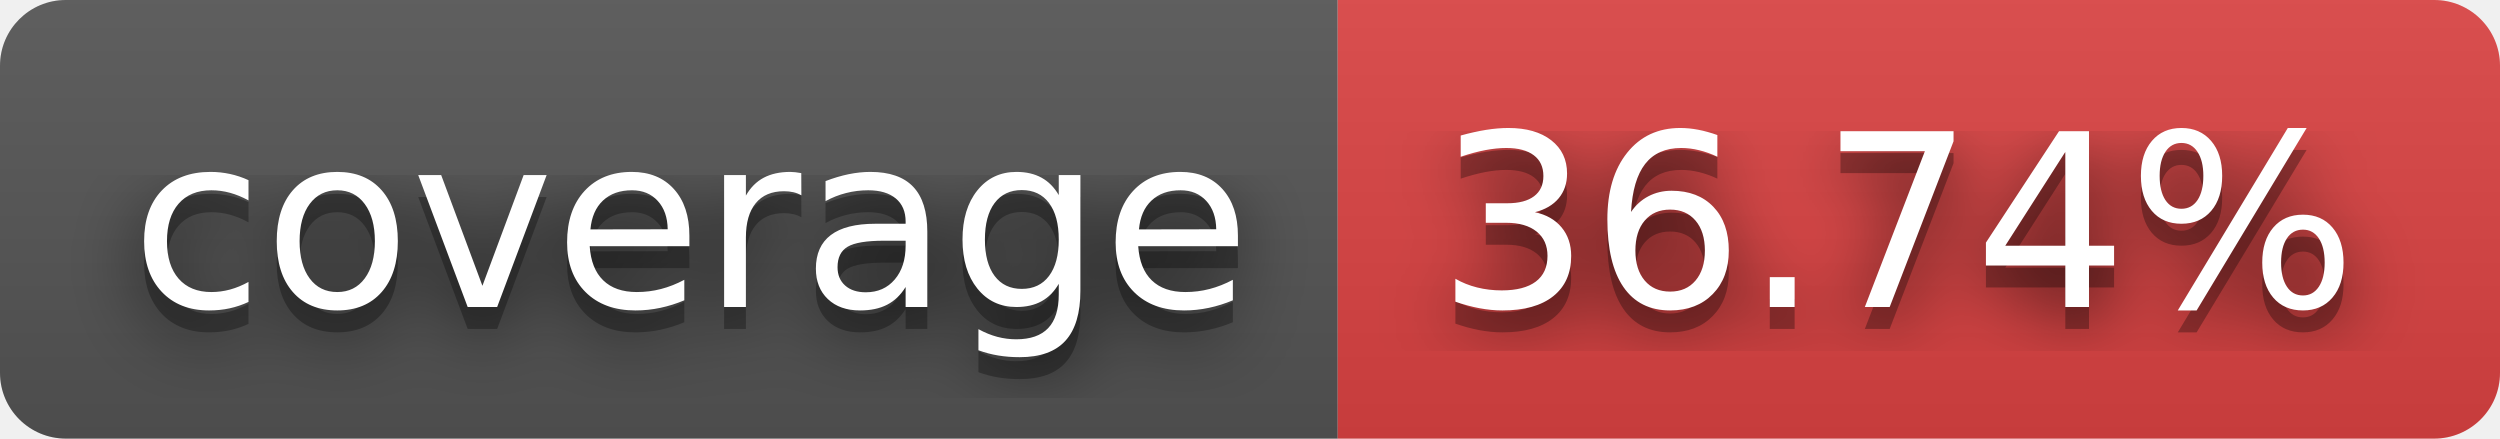
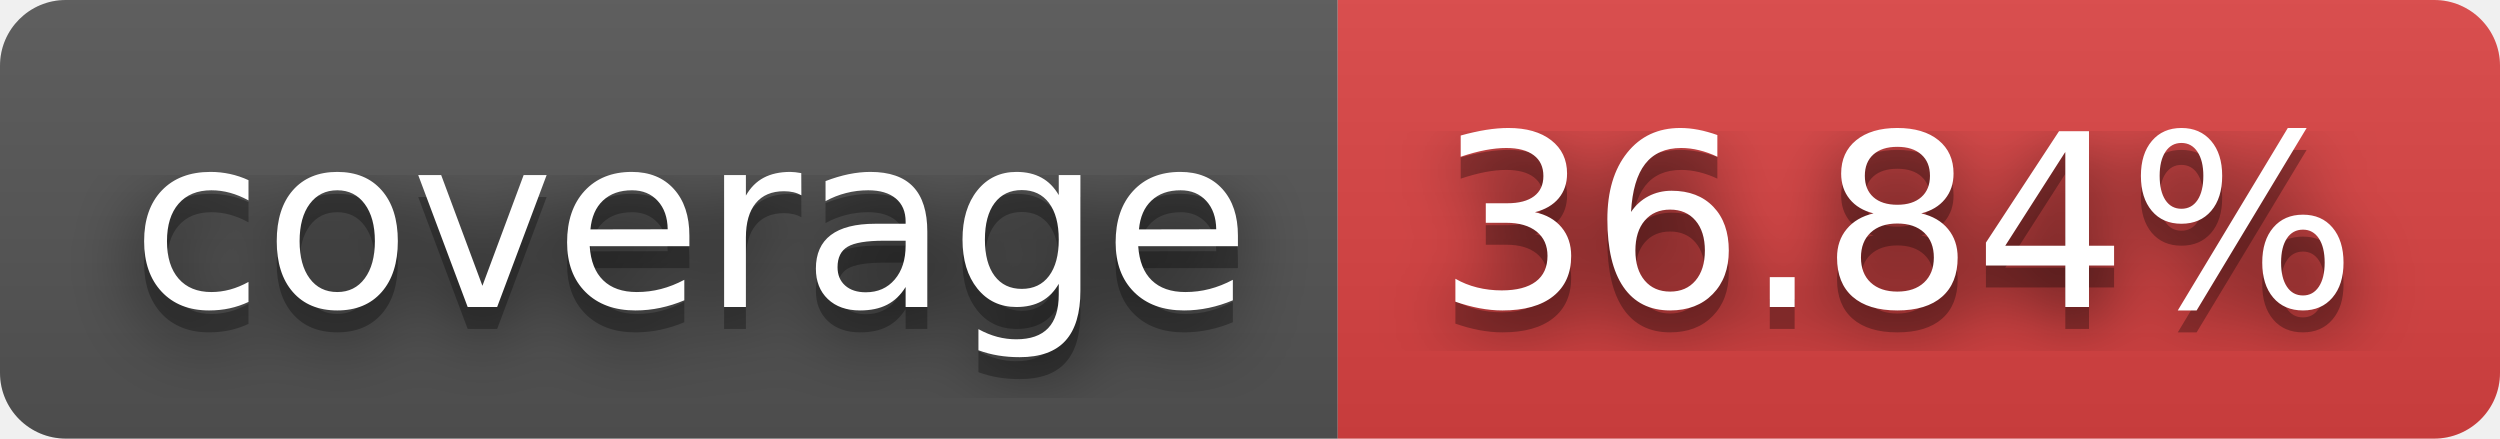
- <svg xmlns="http://www.w3.org/2000/svg" width="114" height="20" role="img" aria-label="coverage: 36.74%">
+ <svg xmlns="http://www.w3.org/2000/svg" width="114" height="20" role="img" aria-label="coverage: 36.84%">
  <filter id="blur">
    <feGaussianBlur stdDeviation="16" />
  </filter>
  <linearGradient id="s" x2="0" y2="100%">
    <stop offset="0" stop-color="#bbb" stop-opacity=".1" />
    <stop offset="1" stop-opacity=".1" />
  </linearGradient>
  <clipPath id="r">
    <rect width="114" height="20" rx="3" />
  </clipPath>
  <g clip-path="url(#r)">
    <rect width="61" height="20" fill="#555" />
    <rect x="61" width="53" height="20" fill="#dd4343" />
    <rect width="114" height="20" fill="url(#s)" />
  </g>
  <g fill="#fff" text-anchor="middle" font-family="Verdana,Geneva,DejaVu Sans,sans-serif" text-rendering="geometricPrecision" font-size="110">
    <g transform="scale(.1)">
      <g aria-hidden="true" fill="#010101">
        <text x="315" y="150" fill-opacity=".8" filter="url(#blur)" textLength="510">coverage</text>
        <text x="315" y="150" fill-opacity=".3" textLength="510">coverage</text>
      </g>
      <text x="315" y="140" textLength="510">coverage</text>
    </g>
    <g transform="scale(.1)">
      <g aria-hidden="true" fill="#010101">
-         <text x="865" y="150" fill-opacity=".8" filter="url(#blur)" textLength="430">36.74%</text>
-         <text x="865" y="150" fill-opacity=".3" textLength="430">36.74%</text>
+         <text x="865" y="150" fill-opacity=".8" filter="url(#blur)" textLength="430">36.84%</text>
+         <text x="865" y="150" fill-opacity=".3" textLength="430">36.84%</text>
      </g>
-       <text x="865" y="140" textLength="430">36.74%</text>
+       <text x="865" y="140" textLength="430">36.84%</text>
    </g>
  </g>
</svg>
